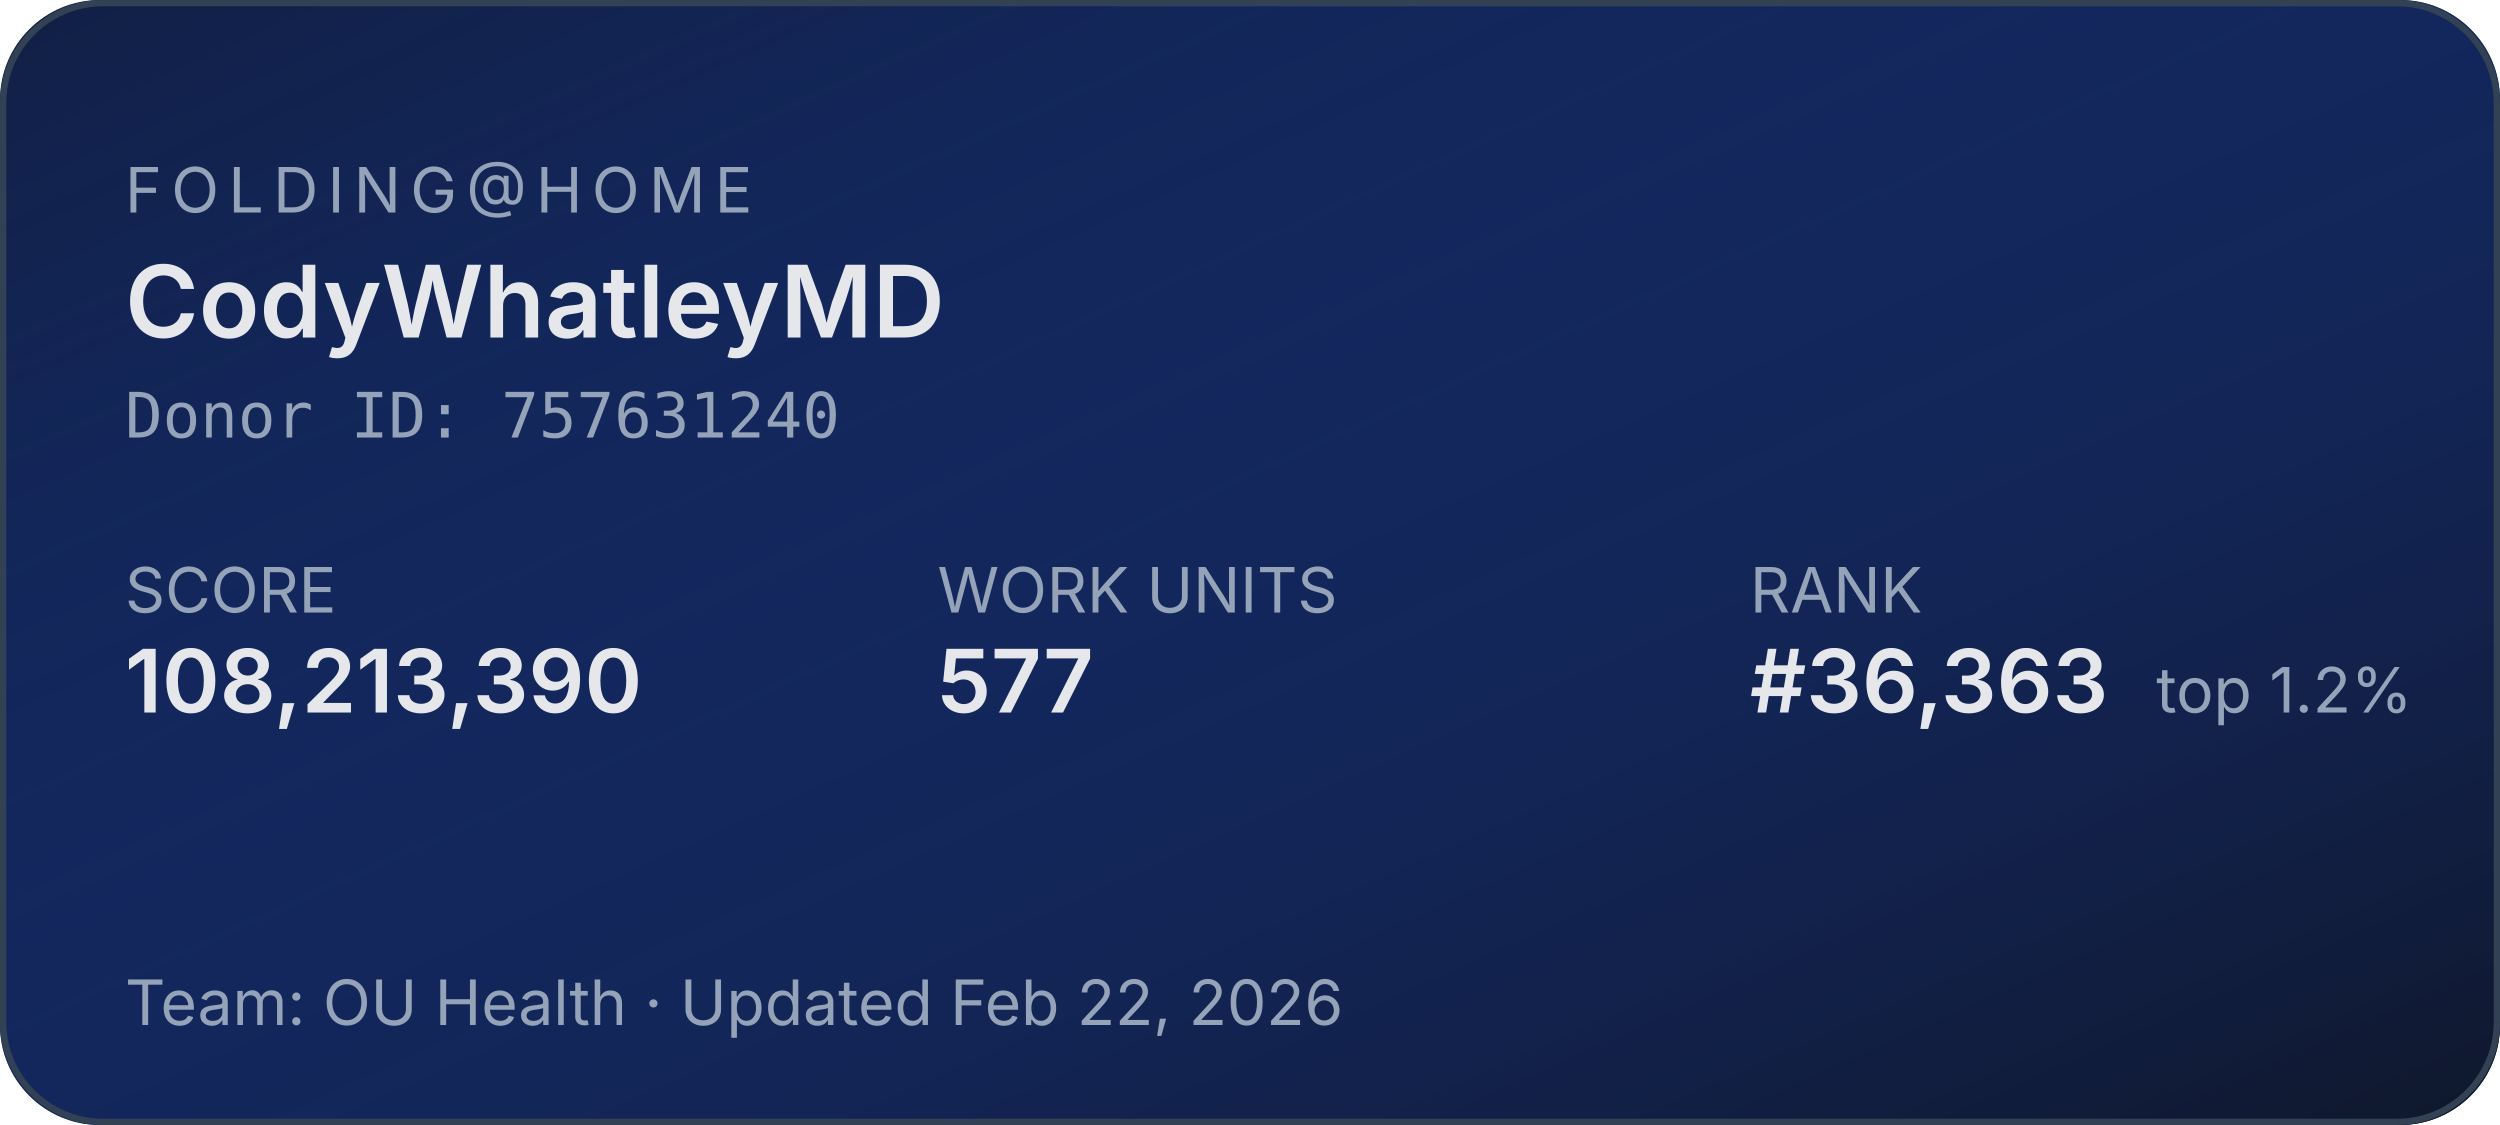
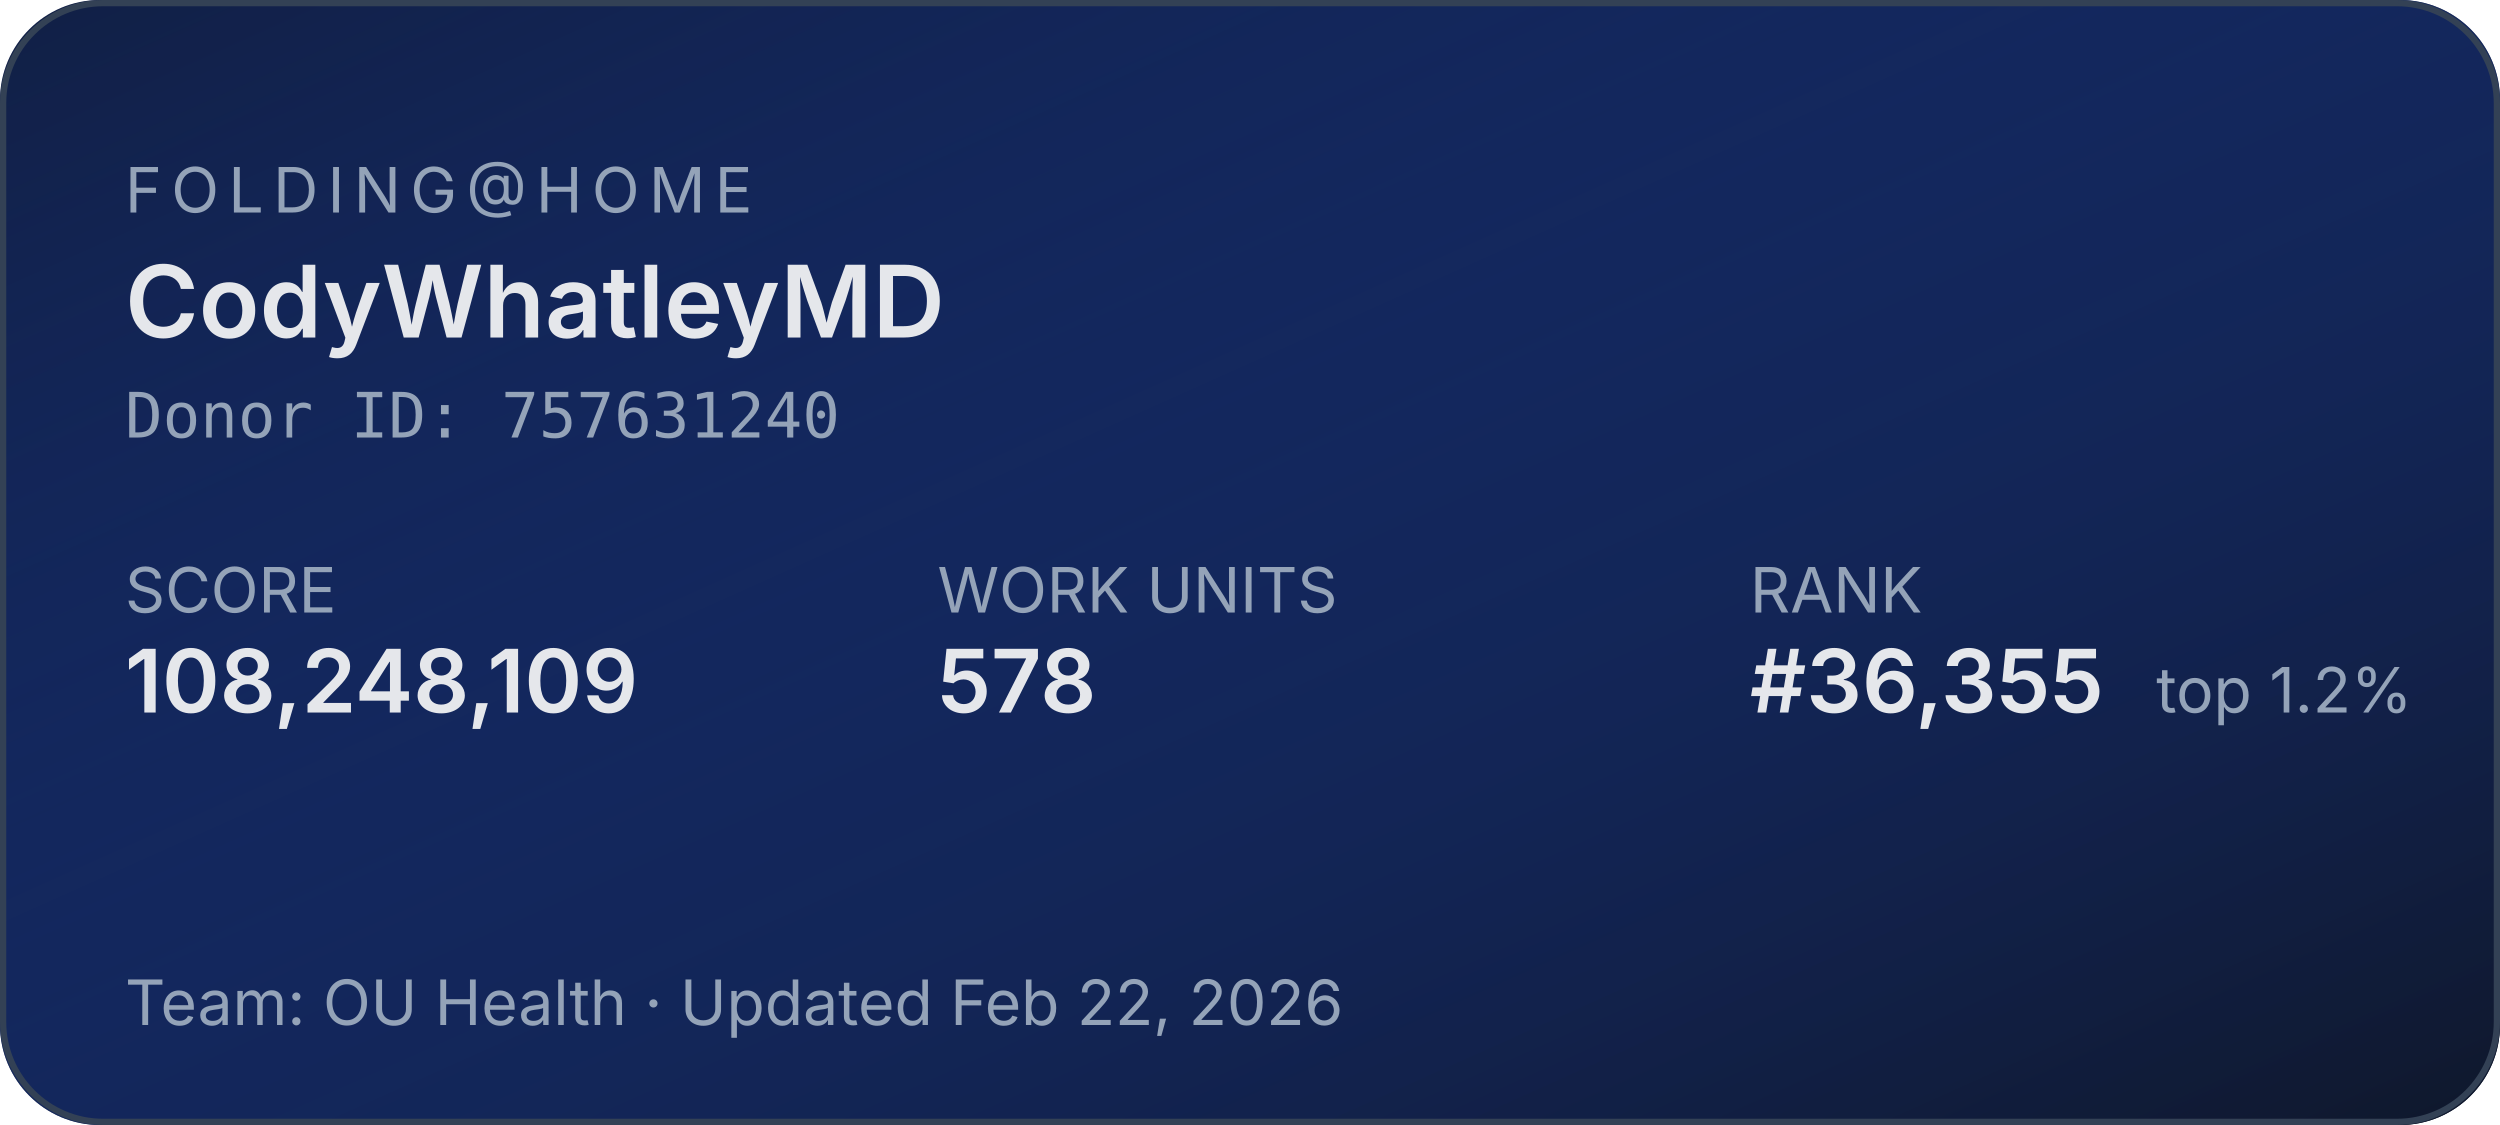
<svg xmlns="http://www.w3.org/2000/svg" width="400" height="180" role="img" aria-label="Folding@home stats for CodyWhatleyMD">
  <defs>
    <linearGradient id="bg" x1="0" y1="0" x2="1" y2="1">
      <stop offset="0%" stop-color="#1d4ed8" stop-opacity="0.15" />
      <stop offset="100%" stop-color="#0f172a" stop-opacity="1" />
    </linearGradient>
  </defs>
  <rect width="400" height="180" rx="16" fill="#0f172a" />
  <rect width="400" height="180" rx="16" fill="url(#bg)" />
  <rect x="0.5" y="0.5" width="399" height="179" rx="16" fill="none" stroke="#334155" stroke-width="1" />
  <g font-family="system-ui,-apple-system,sans-serif">
    <text x="20" y="34" fill="#94a3b8" font-size="10" letter-spacing="1.5" text-transform="uppercase">FOLDING@HOME</text>
    <text x="20" y="54" fill="#e5e7eb" font-size="16" font-weight="600">CodyWhatleyMD</text>
    <text x="20" y="70" fill="#94a3b8" font-size="10" font-family="ui-monospace,monospace">Donor ID: 757631240</text>
    <text x="20" y="98" fill="#94a3b8" font-size="10">SCORE</text>
-     <text x="20" y="114" fill="#e5e7eb" font-size="14" font-weight="600">108,213,390</text>
+     <text x="20" y="114" fill="#e5e7eb" font-size="14" font-weight="600">108,248,109</text>
    <text x="150" y="98" fill="#94a3b8" font-size="10">WORK UNITS</text>
-     <text x="150" y="114" fill="#e5e7eb" font-size="14" font-weight="600">577</text>
+     <text x="150" y="114" fill="#e5e7eb" font-size="14" font-weight="600">578</text>
    <text x="280" y="98" fill="#94a3b8" font-size="10">RANK</text>
-     <text x="280" y="114" fill="#e5e7eb" font-size="14" font-weight="600">#36,363</text>
+     <text x="280" y="114" fill="#e5e7eb" font-size="14" font-weight="600">#36,355</text>
    <text x="345" y="114" fill="#94a3b8" font-size="10">top 1.2%</text>
    <text x="20" y="164" fill="#94a3b8" font-size="10">Team: OU Health  ·  Updated Feb 22, 2026</text>
  </g>
</svg>
